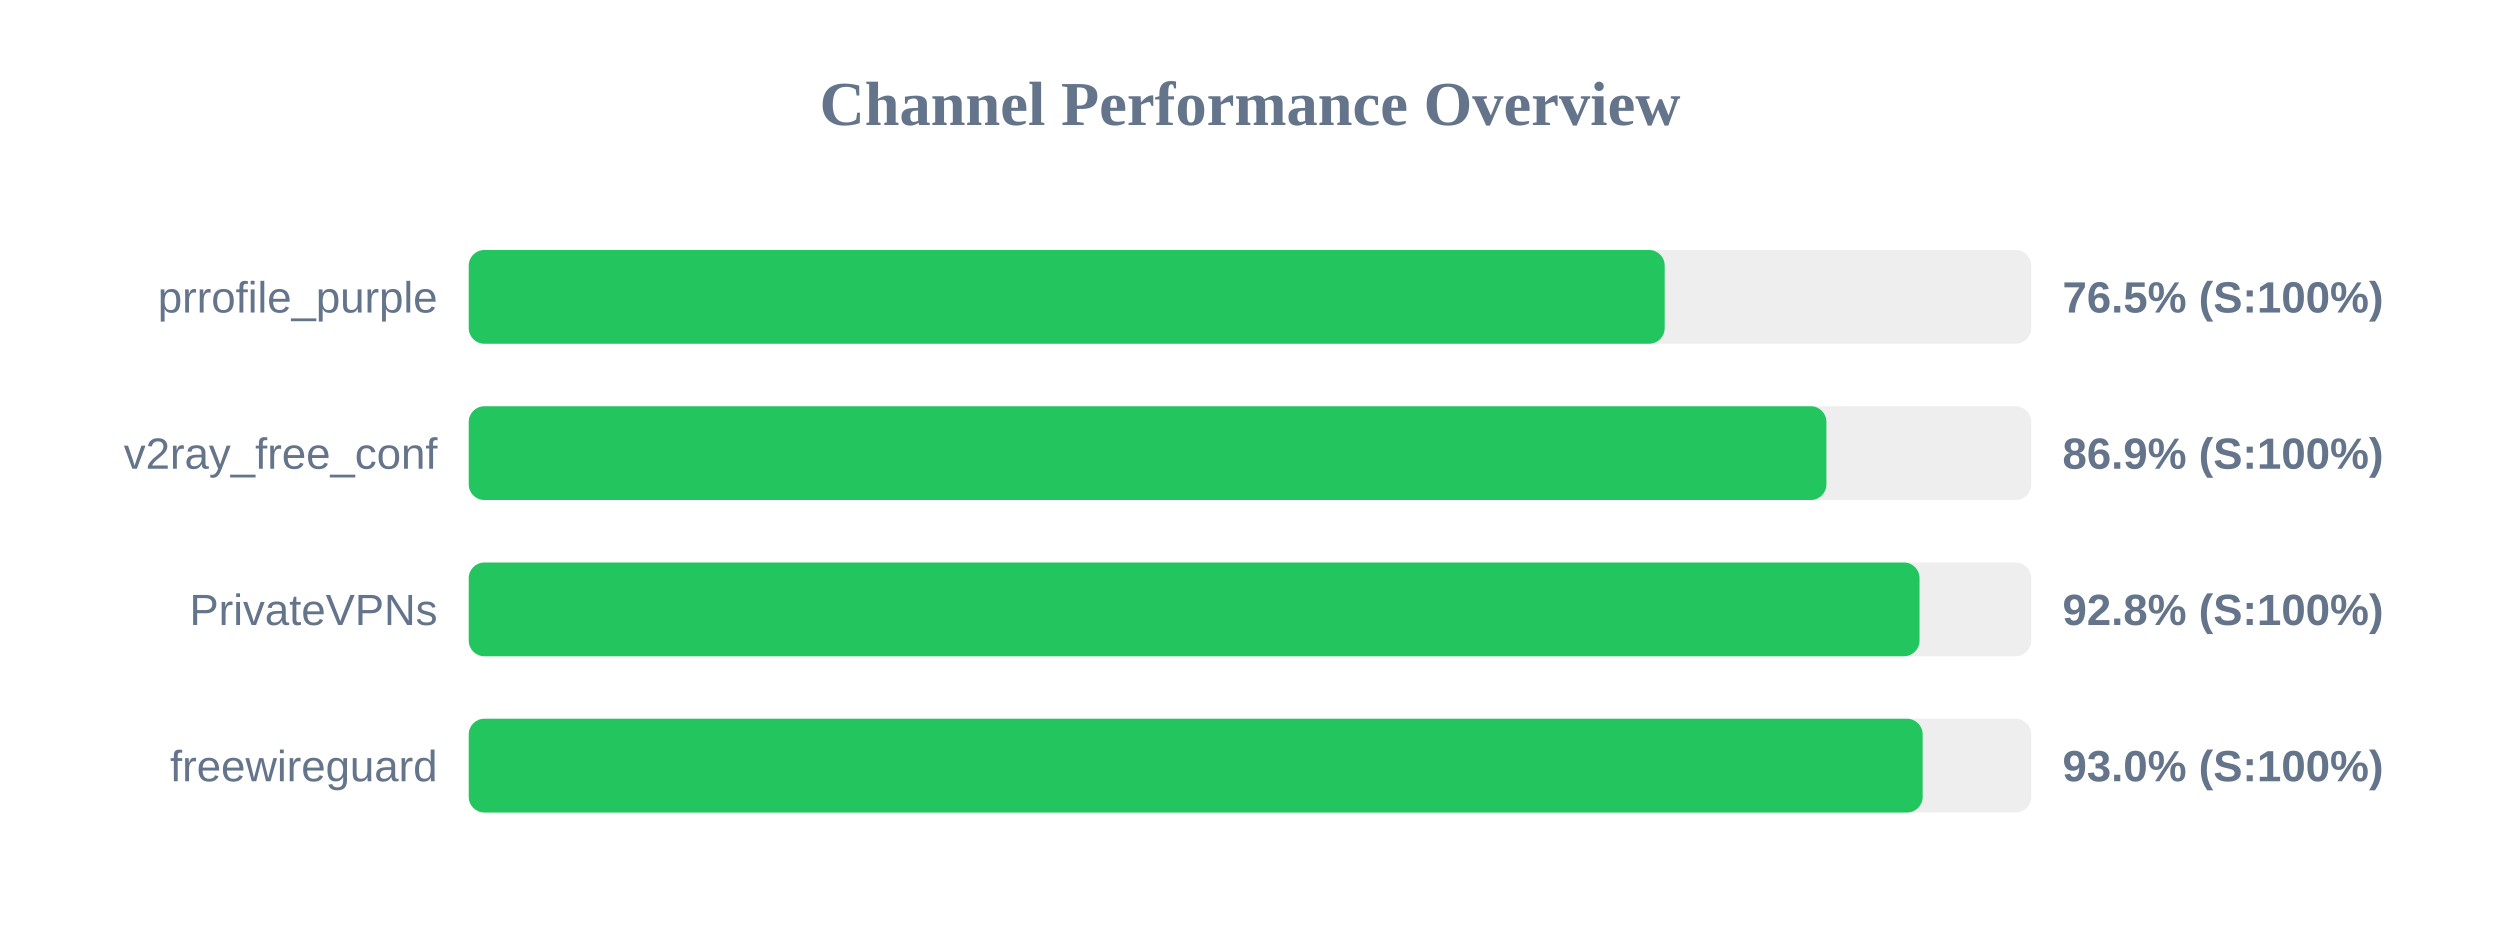
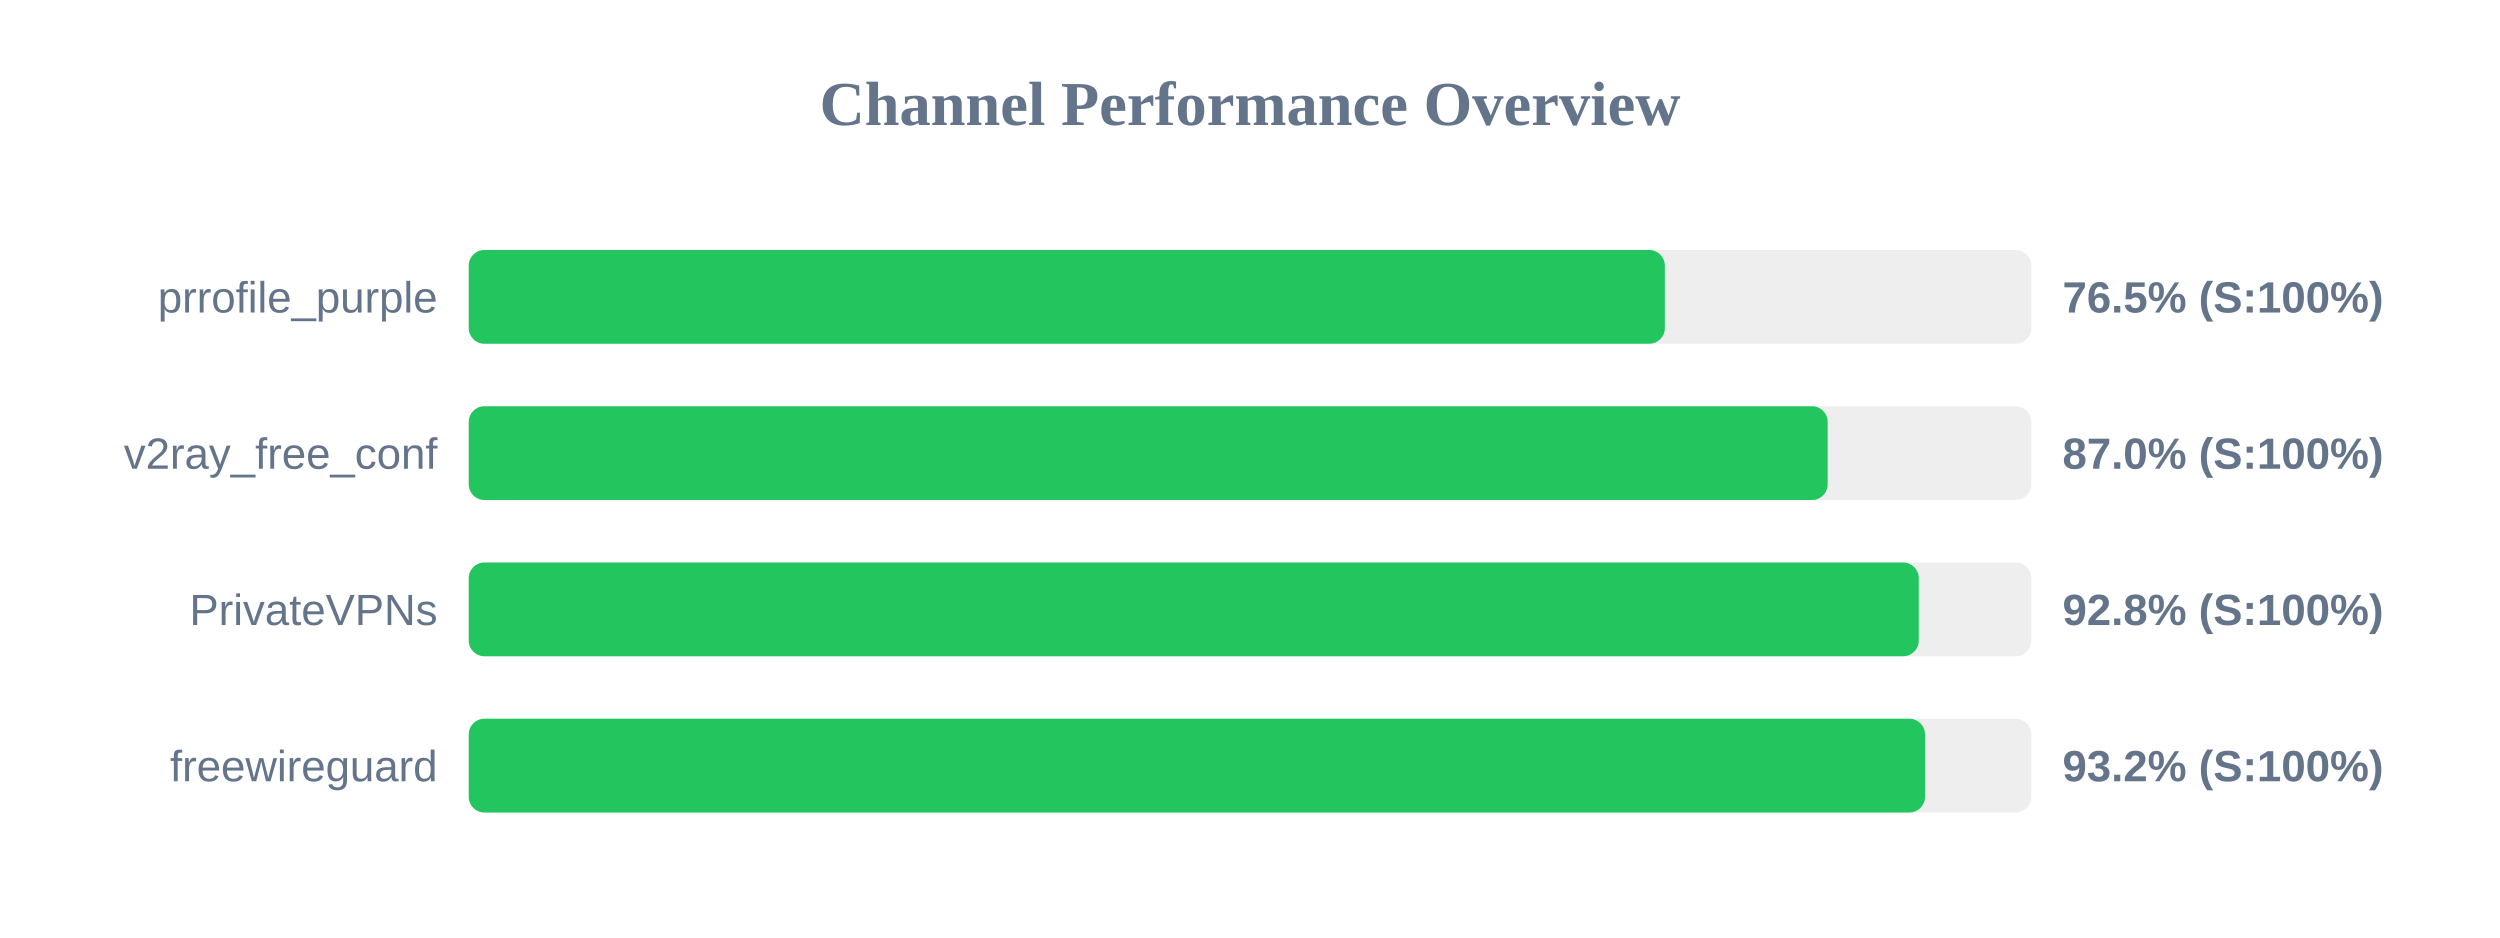
<svg xmlns="http://www.w3.org/2000/svg" width="800" height="300" version="1.1">
  <style>
        .row { font: 14px Arial; fill: #64748b; }
        .score { font: bold 14px Arial; fill: #64748b; }
    </style>
  <text x="400" y="40" text-anchor="middle" font-size="20px" font-weight="bold" fill="#64748b">Channel Performance Overview</text>
  <rect x="150" y="80" width="500" height="30" fill="#eee" rx="5" />
-   <rect x="150" y="80" width="382.7" height="30" fill="#22c55e" rx="5" />
+   <rect x="150" y="80" width="382.75" height="30" fill="#22c55e" rx="5" />
  <text x="140" y="100" text-anchor="end" class="row">prrofile_purple</text>
  <text x="660" y="100" text-anchor="start" class="score">76.5% (S:100%)</text>
  <rect x="150" y="130" width="500" height="30" fill="#eee" rx="5" />
-   <rect x="150" y="130" width="434.45" height="30" fill="#22c55e" rx="5" />
+   <rect x="150" y="130" width="434.85" height="30" fill="#22c55e" rx="5" />
  <text x="140" y="150" text-anchor="end" class="row">v2ray_free_conf</text>
-   <text x="660" y="150" text-anchor="start" class="score">86.9% (S:100%)</text>
+   <text x="660" y="150" text-anchor="start" class="score">87.0% (S:100%)</text>
  <rect x="150" y="180" width="500" height="30" fill="#eee" rx="5" />
-   <rect x="150" y="180" width="464.25" height="30" fill="#22c55e" rx="5" />
+   <rect x="150" y="180" width="464.0" height="30" fill="#22c55e" rx="5" />
  <text x="140" y="200" text-anchor="end" class="row">PrivateVPNs</text>
  <text x="660" y="200" text-anchor="start" class="score">92.8% (S:100%)</text>
  <rect x="150" y="230" width="500" height="30" fill="#eee" rx="5" />
-   <rect x="150" y="230" width="465.25" height="30" fill="#22c55e" rx="5" />
+   <rect x="150" y="230" width="466.0" height="30" fill="#22c55e" rx="5" />
  <text x="140" y="250" text-anchor="end" class="row">freewireguard</text>
-   <text x="660" y="250" text-anchor="start" class="score">93.0% (S:100%)</text>
+   <text x="660" y="250" text-anchor="start" class="score">93.2% (S:100%)</text>
</svg>
